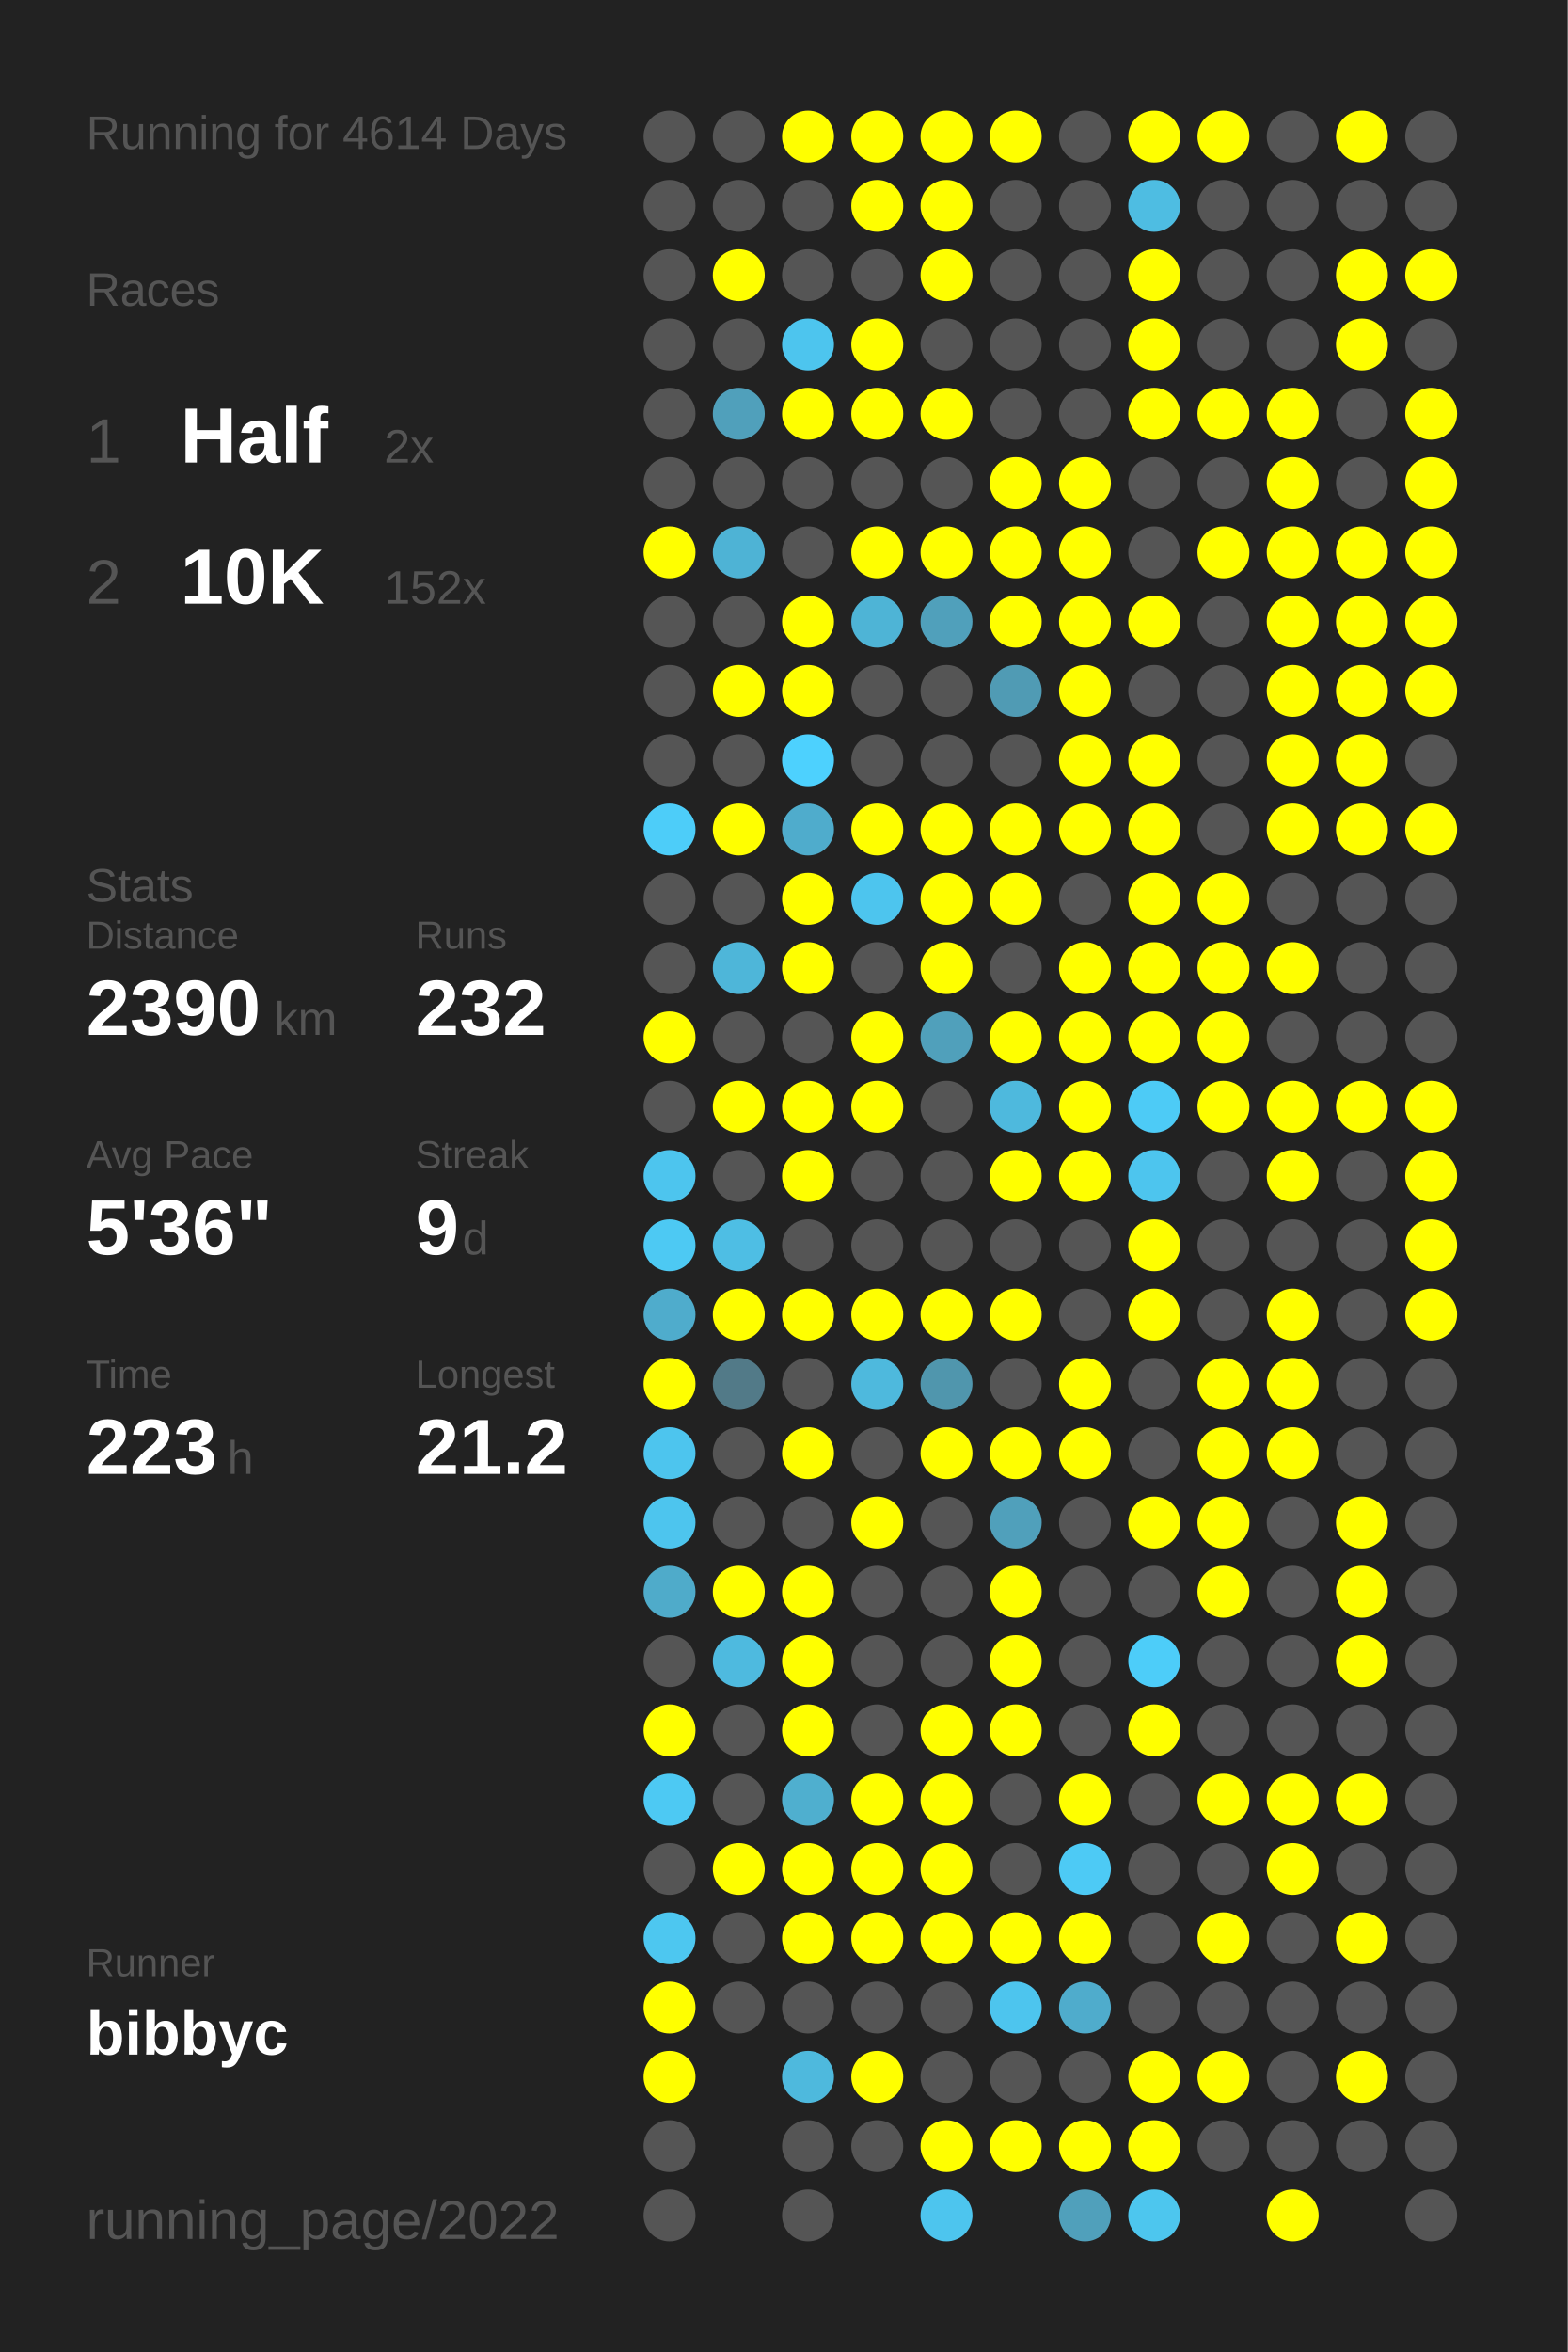
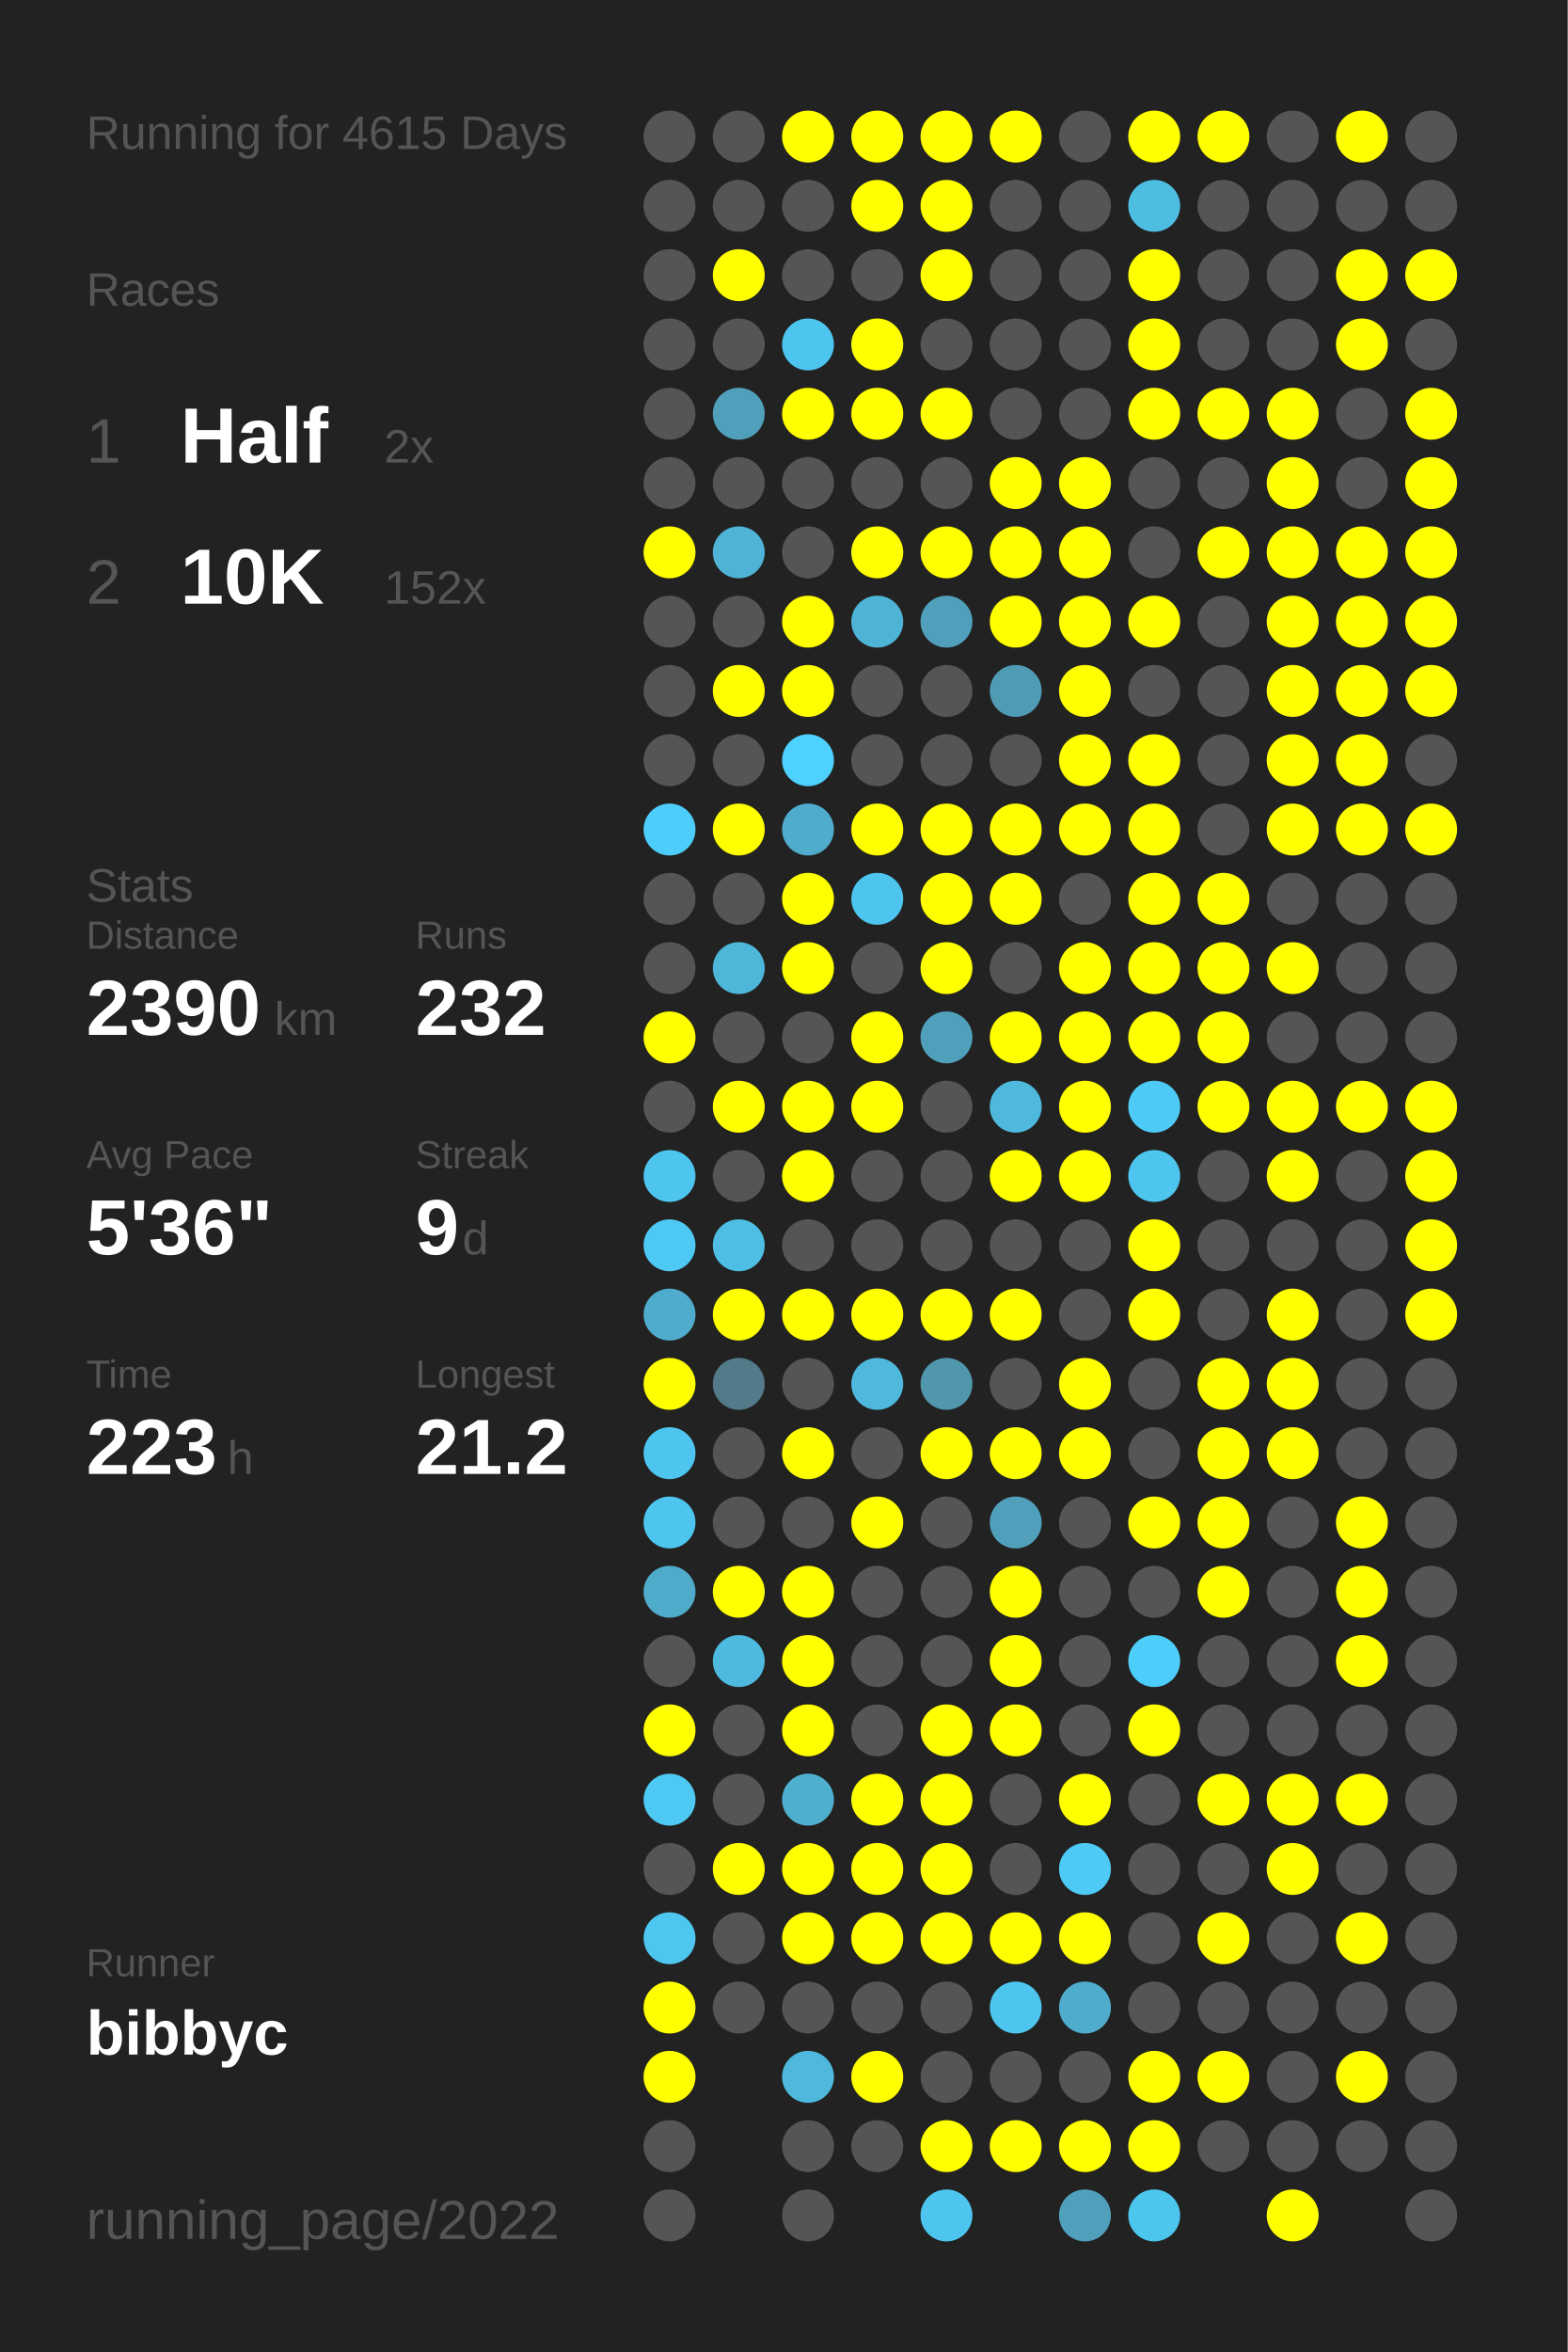
<svg xmlns="http://www.w3.org/2000/svg" baseProfile="full" height="300mm" version="1.1" viewBox="0,0,200,300" width="200mm">
  <defs />
  <rect fill="#222222" height="300" width="200" x="0" y="0" />
-   <text fill="#555555" style="font-size:6px; font-family:Arial;" x="11" y="19">Running for 4614 Days</text>
+   <text fill="#555555" style="font-size:6px; font-family:Arial;" x="11" y="19">Running for 4615 Days</text>
  <text fill="#555555" style="font-size:6px; font-family:Arial;" x="11" y="39">Races</text>
  <text fill="#555555" style="font-size:8px; font-family:Arial;" x="11" y="59">1</text>
  <text fill="#FFFFFF" style="font-size:10px; font-family:Arial; font-weight:bold;" x="23" y="59">Half</text>
  <text fill="#555555" style="font-size:6px; font-family:Arial;" x="49" y="59">2x</text>
  <text fill="#555555" style="font-size:8px; font-family:Arial;" x="11" y="77">2</text>
  <text fill="#FFFFFF" style="font-size:10px; font-family:Arial; font-weight:bold;" x="23" y="77">10K</text>
  <text fill="#555555" style="font-size:6px; font-family:Arial;" x="49" y="77">152x</text>
  <text fill="#555555" style="font-size:6px; font-family:Arial;" x="11" y="115">Stats</text>
  <text fill="#555555" style="font-size:5px; font-family:Arial;" x="11" y="121">Distance</text>
  <text fill="#FFFFFF" style="font-size:10px; font-family:Arial; font-weight:bold;" x="11" y="132">2390</text>
  <text fill="#555555" style="font-size:6px; font-family:Arial;" x="35" y="132">km</text>
  <text fill="#555555" style="font-size:5px; font-family:Arial;" x="53" y="121">Runs</text>
  <text fill="#FFFFFF" style="font-size:10px; font-family:Arial; font-weight:bold;" x="53" y="132">232</text>
  <text fill="#555555" style="font-size:5px; font-family:Arial;" x="11" y="149">Avg Pace</text>
  <text fill="#FFFFFF" style="font-size:10px; font-family:Arial; font-weight:bold;" x="11" y="160">5'36"</text>
  <text fill="#555555" style="font-size:5px; font-family:Arial;" x="53" y="149">Streak</text>
  <text fill="#FFFFFF" style="font-size:10px; font-family:Arial; font-weight:bold;" x="53" y="160">9</text>
  <text fill="#555555" style="font-size:6px; font-family:Arial;" x="59" y="160">d</text>
  <text fill="#555555" style="font-size:5px; font-family:Arial;" x="11" y="177">Time</text>
  <text fill="#FFFFFF" style="font-size:10px; font-family:Arial; font-weight:bold;" x="11" y="188">223</text>
  <text fill="#555555" style="font-size:6px; font-family:Arial;" x="29" y="188">h</text>
  <text fill="#555555" style="font-size:5px; font-family:Arial;" x="53" y="177">Longest</text>
  <text fill="#FFFFFF" style="font-size:10px; font-family:Arial; font-weight:bold;" x="53" y="188">21.2</text>
  <text fill="#555555" style="font-size:5px; font-family:Arial;" x="11" y="252.065">Runner</text>
  <text fill="#FFFFFF" style="font-size:8px; font-family:Arial; font-weight:bold;" x="11" y="262.065">bibbyc</text>
  <text fill="#555555" style="font-size:7px; font-family:Arial;" x="11" y="285.581">running_page/2022</text>
  <circle cx="85.417" cy="17.419" fill="#555555" r="3.312" />
  <circle cx="85.417" cy="26.258" fill="#555555" r="3.312" />
  <circle cx="85.417" cy="35.097" fill="#555555" r="3.312" />
  <circle cx="85.417" cy="43.935" fill="#555555" r="3.312" />
  <circle cx="85.417" cy="52.774" fill="#555555" r="3.312" />
  <circle cx="85.417" cy="61.613" fill="#555555" r="3.312" />
  <circle cx="85.417" cy="70.452" fill="#FFFF00" r="3.312" />
  <circle cx="85.417" cy="79.29" fill="#555555" r="3.312" />
  <circle cx="85.417" cy="88.129" fill="#555555" r="3.312" />
  <circle cx="85.417" cy="96.968" fill="#555555" r="3.312" />
  <circle cx="85.417" cy="105.806" fill="#4dcdf9" r="3.312" />
  <circle cx="85.417" cy="114.645" fill="#555555" r="3.312" />
  <circle cx="85.417" cy="123.484" fill="#555555" r="3.312" />
  <circle cx="85.417" cy="132.323" fill="#FFFF00" r="3.312" />
  <circle cx="85.417" cy="141.161" fill="#555555" r="3.312" />
  <circle cx="85.417" cy="150" fill="#4dc5ee" r="3.312" />
  <circle cx="85.417" cy="158.839" fill="#4dc9f3" r="3.312" />
  <circle cx="85.417" cy="167.677" fill="#4faccc" r="3.312" />
  <circle cx="85.417" cy="176.516" fill="#FFFF00" r="3.312" />
  <circle cx="85.417" cy="185.355" fill="#4dc5ee" r="3.312" />
  <circle cx="85.417" cy="194.194" fill="#4dc5ee" r="3.312" />
  <circle cx="85.417" cy="203.032" fill="#4fabca" r="3.312" />
  <circle cx="85.417" cy="211.871" fill="#555555" r="3.312" />
  <circle cx="85.417" cy="220.71" fill="#FFFF00" r="3.312" />
  <circle cx="85.417" cy="229.548" fill="#4dc9f3" r="3.312" />
  <circle cx="85.417" cy="238.387" fill="#555555" r="3.312" />
  <circle cx="85.417" cy="247.226" fill="#4dc7f0" r="3.312" />
  <circle cx="85.417" cy="256.065" fill="#FFFF00" r="3.312" />
  <circle cx="85.417" cy="264.903" fill="#FFFF00" r="3.312" />
  <circle cx="85.417" cy="273.742" fill="#555555" r="3.312" />
  <circle cx="85.417" cy="282.581" fill="#555555" r="3.312" />
  <circle cx="94.25" cy="17.419" fill="#555555" r="3.312" />
  <circle cx="94.25" cy="26.258" fill="#555555" r="3.312" />
  <circle cx="94.25" cy="35.097" fill="#FFFF00" r="3.312" />
  <circle cx="94.25" cy="43.935" fill="#555555" r="3.312" />
  <circle cx="94.25" cy="52.774" fill="#50a0bb" r="3.312" />
  <circle cx="94.25" cy="61.613" fill="#555555" r="3.312" />
  <circle cx="94.25" cy="70.452" fill="#4eb3d5" r="3.312" />
  <circle cx="94.25" cy="79.29" fill="#555555" r="3.312" />
  <circle cx="94.25" cy="88.129" fill="#FFFF00" r="3.312" />
  <circle cx="94.25" cy="96.968" fill="#555555" r="3.312" />
  <circle cx="94.25" cy="105.806" fill="#FFFF00" r="3.312" />
  <circle cx="94.25" cy="114.645" fill="#555555" r="3.312" />
  <circle cx="94.25" cy="123.484" fill="#4eb6d9" r="3.312" />
  <circle cx="94.25" cy="132.323" fill="#555555" r="3.312" />
  <circle cx="94.25" cy="141.161" fill="#FFFF00" r="3.312" />
  <circle cx="94.25" cy="150" fill="#555555" r="3.312" />
  <circle cx="94.25" cy="158.839" fill="#4ebee4" r="3.312" />
  <circle cx="94.25" cy="167.677" fill="#FFFF00" r="3.312" />
  <circle cx="94.25" cy="176.516" fill="#527a88" r="3.312" />
  <circle cx="94.25" cy="185.355" fill="#555555" r="3.312" />
  <circle cx="94.25" cy="194.194" fill="#555555" r="3.312" />
  <circle cx="94.25" cy="203.032" fill="#FFFF00" r="3.312" />
  <circle cx="94.25" cy="211.871" fill="#4ebadf" r="3.312" />
  <circle cx="94.25" cy="220.71" fill="#555555" r="3.312" />
  <circle cx="94.25" cy="229.548" fill="#555555" r="3.312" />
  <circle cx="94.25" cy="238.387" fill="#FFFF00" r="3.312" />
  <circle cx="94.25" cy="247.226" fill="#555555" r="3.312" />
  <circle cx="94.25" cy="256.065" fill="#555555" r="3.312" />
  <circle cx="103.083" cy="17.419" fill="#FFFF00" r="3.312" />
  <circle cx="103.083" cy="26.258" fill="#555555" r="3.312" />
  <circle cx="103.083" cy="35.097" fill="#555555" r="3.312" />
  <circle cx="103.083" cy="43.935" fill="#4dc5ee" r="3.312" />
  <circle cx="103.083" cy="52.774" fill="#FFFF00" r="3.312" />
  <circle cx="103.083" cy="61.613" fill="#555555" r="3.312" />
  <circle cx="103.083" cy="70.452" fill="#555555" r="3.312" />
  <circle cx="103.083" cy="79.29" fill="#FFFF00" r="3.312" />
  <circle cx="103.083" cy="88.129" fill="#FFFF00" r="3.312" />
  <circle cx="103.083" cy="96.968" fill="#4dd1fe" r="3.312" />
  <circle cx="103.083" cy="105.806" fill="#4faccc" r="3.312" />
  <circle cx="103.083" cy="114.645" fill="#FFFF00" r="3.312" />
  <circle cx="103.083" cy="123.484" fill="#FFFF00" r="3.312" />
  <circle cx="103.083" cy="132.323" fill="#555555" r="3.312" />
  <circle cx="103.083" cy="141.161" fill="#FFFF00" r="3.312" />
  <circle cx="103.083" cy="150" fill="#FFFF00" r="3.312" />
  <circle cx="103.083" cy="158.839" fill="#555555" r="3.312" />
  <circle cx="103.083" cy="167.677" fill="#FFFF00" r="3.312" />
  <circle cx="103.083" cy="176.516" fill="#555555" r="3.312" />
  <circle cx="103.083" cy="185.355" fill="#FFFF00" r="3.312" />
  <circle cx="103.083" cy="194.194" fill="#555555" r="3.312" />
  <circle cx="103.083" cy="203.032" fill="#FFFF00" r="3.312" />
  <circle cx="103.083" cy="211.871" fill="#FFFF00" r="3.312" />
  <circle cx="103.083" cy="220.71" fill="#FFFF00" r="3.312" />
  <circle cx="103.083" cy="229.548" fill="#4fafcf" r="3.312" />
  <circle cx="103.083" cy="238.387" fill="#FFFF00" r="3.312" />
  <circle cx="103.083" cy="247.226" fill="#FFFF00" r="3.312" />
  <circle cx="103.083" cy="256.065" fill="#555555" r="3.312" />
  <circle cx="103.083" cy="264.903" fill="#4eb9dd" r="3.312" />
  <circle cx="103.083" cy="273.742" fill="#555555" r="3.312" />
  <circle cx="103.083" cy="282.581" fill="#555555" r="3.312" />
  <circle cx="111.917" cy="17.419" fill="#FFFF00" r="3.312" />
  <circle cx="111.917" cy="26.258" fill="#FFFF00" r="3.312" />
  <circle cx="111.917" cy="35.097" fill="#555555" r="3.312" />
  <circle cx="111.917" cy="43.935" fill="#FFFF00" r="3.312" />
  <circle cx="111.917" cy="52.774" fill="#FFFF00" r="3.312" />
  <circle cx="111.917" cy="61.613" fill="#555555" r="3.312" />
  <circle cx="111.917" cy="70.452" fill="#FFFF00" r="3.312" />
  <circle cx="111.917" cy="79.29" fill="#4eb4d6" r="3.312" />
  <circle cx="111.917" cy="88.129" fill="#555555" r="3.312" />
  <circle cx="111.917" cy="96.968" fill="#555555" r="3.312" />
  <circle cx="111.917" cy="105.806" fill="#FFFF00" r="3.312" />
  <circle cx="111.917" cy="114.645" fill="#4dc5ee" r="3.312" />
  <circle cx="111.917" cy="123.484" fill="#555555" r="3.312" />
  <circle cx="111.917" cy="132.323" fill="#FFFF00" r="3.312" />
  <circle cx="111.917" cy="141.161" fill="#FFFF00" r="3.312" />
  <circle cx="111.917" cy="150" fill="#555555" r="3.312" />
  <circle cx="111.917" cy="158.839" fill="#555555" r="3.312" />
  <circle cx="111.917" cy="167.677" fill="#FFFF00" r="3.312" />
  <circle cx="111.917" cy="176.516" fill="#4eb9dd" r="3.312" />
  <circle cx="111.917" cy="185.355" fill="#555555" r="3.312" />
  <circle cx="111.917" cy="194.194" fill="#FFFF00" r="3.312" />
  <circle cx="111.917" cy="203.032" fill="#555555" r="3.312" />
  <circle cx="111.917" cy="211.871" fill="#555555" r="3.312" />
  <circle cx="111.917" cy="220.71" fill="#555555" r="3.312" />
  <circle cx="111.917" cy="229.548" fill="#FFFF00" r="3.312" />
  <circle cx="111.917" cy="238.387" fill="#FFFF00" r="3.312" />
  <circle cx="111.917" cy="247.226" fill="#FFFF00" r="3.312" />
  <circle cx="111.917" cy="256.065" fill="#555555" r="3.312" />
  <circle cx="111.917" cy="264.903" fill="#FFFF00" r="3.312" />
  <circle cx="111.917" cy="273.742" fill="#555555" r="3.312" />
  <circle cx="120.75" cy="17.419" fill="#FFFF00" r="3.312" />
  <circle cx="120.75" cy="26.258" fill="#FFFF00" r="3.312" />
  <circle cx="120.75" cy="35.097" fill="#FFFF00" r="3.312" />
  <circle cx="120.75" cy="43.935" fill="#555555" r="3.312" />
  <circle cx="120.75" cy="52.774" fill="#FFFF00" r="3.312" />
  <circle cx="120.75" cy="61.613" fill="#555555" r="3.312" />
  <circle cx="120.75" cy="70.452" fill="#FFFF00" r="3.312" />
  <circle cx="120.75" cy="79.29" fill="#50a0bb" r="3.312" />
  <circle cx="120.75" cy="88.129" fill="#555555" r="3.312" />
  <circle cx="120.75" cy="96.968" fill="#555555" r="3.312" />
  <circle cx="120.75" cy="105.806" fill="#FFFF00" r="3.312" />
  <circle cx="120.75" cy="114.645" fill="#FFFF00" r="3.312" />
  <circle cx="120.75" cy="123.484" fill="#FFFF00" r="3.312" />
  <circle cx="120.75" cy="132.323" fill="#50a0bb" r="3.312" />
  <circle cx="120.75" cy="141.161" fill="#555555" r="3.312" />
  <circle cx="120.75" cy="150" fill="#555555" r="3.312" />
  <circle cx="120.75" cy="158.839" fill="#555555" r="3.312" />
  <circle cx="120.75" cy="167.677" fill="#FFFF00" r="3.312" />
  <circle cx="120.75" cy="176.516" fill="#5096ad" r="3.312" />
  <circle cx="120.75" cy="185.355" fill="#FFFF00" r="3.312" />
  <circle cx="120.75" cy="194.194" fill="#555555" r="3.312" />
  <circle cx="120.75" cy="203.032" fill="#555555" r="3.312" />
  <circle cx="120.75" cy="211.871" fill="#555555" r="3.312" />
  <circle cx="120.75" cy="220.71" fill="#FFFF00" r="3.312" />
  <circle cx="120.75" cy="229.548" fill="#FFFF00" r="3.312" />
  <circle cx="120.75" cy="238.387" fill="#FFFF00" r="3.312" />
  <circle cx="120.75" cy="247.226" fill="#FFFF00" r="3.312" />
  <circle cx="120.75" cy="256.065" fill="#555555" r="3.312" />
  <circle cx="120.75" cy="264.903" fill="#555555" r="3.312" />
  <circle cx="120.75" cy="273.742" fill="#FFFF00" r="3.312" />
  <circle cx="120.75" cy="282.581" fill="#4dc5ee" r="3.312" />
  <circle cx="129.583" cy="17.419" fill="#FFFF00" r="3.312" />
  <circle cx="129.583" cy="26.258" fill="#555555" r="3.312" />
  <circle cx="129.583" cy="35.097" fill="#555555" r="3.312" />
  <circle cx="129.583" cy="43.935" fill="#555555" r="3.312" />
  <circle cx="129.583" cy="52.774" fill="#555555" r="3.312" />
  <circle cx="129.583" cy="61.613" fill="#FFFF00" r="3.312" />
  <circle cx="129.583" cy="70.452" fill="#FFFF00" r="3.312" />
  <circle cx="129.583" cy="79.29" fill="#FFFF00" r="3.312" />
  <circle cx="129.583" cy="88.129" fill="#509bb4" r="3.312" />
  <circle cx="129.583" cy="96.968" fill="#555555" r="3.312" />
  <circle cx="129.583" cy="105.806" fill="#FFFF00" r="3.312" />
  <circle cx="129.583" cy="114.645" fill="#FFFF00" r="3.312" />
  <circle cx="129.583" cy="123.484" fill="#555555" r="3.312" />
  <circle cx="129.583" cy="132.323" fill="#FFFF00" r="3.312" />
  <circle cx="129.583" cy="141.161" fill="#4eb9dd" r="3.312" />
  <circle cx="129.583" cy="150" fill="#FFFF00" r="3.312" />
  <circle cx="129.583" cy="158.839" fill="#555555" r="3.312" />
  <circle cx="129.583" cy="167.677" fill="#FFFF00" r="3.312" />
  <circle cx="129.583" cy="176.516" fill="#555555" r="3.312" />
  <circle cx="129.583" cy="185.355" fill="#FFFF00" r="3.312" />
  <circle cx="129.583" cy="194.194" fill="#50a0bb" r="3.312" />
  <circle cx="129.583" cy="203.032" fill="#FFFF00" r="3.312" />
  <circle cx="129.583" cy="211.871" fill="#FFFF00" r="3.312" />
  <circle cx="129.583" cy="220.71" fill="#FFFF00" r="3.312" />
  <circle cx="129.583" cy="229.548" fill="#555555" r="3.312" />
  <circle cx="129.583" cy="238.387" fill="#555555" r="3.312" />
  <circle cx="129.583" cy="247.226" fill="#FFFF00" r="3.312" />
  <circle cx="129.583" cy="256.065" fill="#4dc5ee" r="3.312" />
  <circle cx="129.583" cy="264.903" fill="#555555" r="3.312" />
  <circle cx="129.583" cy="273.742" fill="#FFFF00" r="3.312" />
  <circle cx="138.417" cy="17.419" fill="#555555" r="3.312" />
  <circle cx="138.417" cy="26.258" fill="#555555" r="3.312" />
  <circle cx="138.417" cy="35.097" fill="#555555" r="3.312" />
  <circle cx="138.417" cy="43.935" fill="#555555" r="3.312" />
  <circle cx="138.417" cy="52.774" fill="#555555" r="3.312" />
  <circle cx="138.417" cy="61.613" fill="#FFFF00" r="3.312" />
  <circle cx="138.417" cy="70.452" fill="#FFFF00" r="3.312" />
  <circle cx="138.417" cy="79.29" fill="#FFFF00" r="3.312" />
  <circle cx="138.417" cy="88.129" fill="#FFFF00" r="3.312" />
  <circle cx="138.417" cy="96.968" fill="#FFFF00" r="3.312" />
  <circle cx="138.417" cy="105.806" fill="#FFFF00" r="3.312" />
  <circle cx="138.417" cy="114.645" fill="#555555" r="3.312" />
  <circle cx="138.417" cy="123.484" fill="#FFFF00" r="3.312" />
  <circle cx="138.417" cy="132.323" fill="#FFFF00" r="3.312" />
  <circle cx="138.417" cy="141.161" fill="#FFFF00" r="3.312" />
  <circle cx="138.417" cy="150" fill="#FFFF00" r="3.312" />
  <circle cx="138.417" cy="158.839" fill="#555555" r="3.312" />
  <circle cx="138.417" cy="167.677" fill="#555555" r="3.312" />
  <circle cx="138.417" cy="176.516" fill="#FFFF00" r="3.312" />
  <circle cx="138.417" cy="185.355" fill="#FFFF00" r="3.312" />
  <circle cx="138.417" cy="194.194" fill="#555555" r="3.312" />
  <circle cx="138.417" cy="203.032" fill="#555555" r="3.312" />
  <circle cx="138.417" cy="211.871" fill="#555555" r="3.312" />
  <circle cx="138.417" cy="220.71" fill="#555555" r="3.312" />
  <circle cx="138.417" cy="229.548" fill="#FFFF00" r="3.312" />
  <circle cx="138.417" cy="238.387" fill="#4dcaf5" r="3.312" />
  <circle cx="138.417" cy="247.226" fill="#FFFF00" r="3.312" />
  <circle cx="138.417" cy="256.065" fill="#4faccc" r="3.312" />
  <circle cx="138.417" cy="264.903" fill="#555555" r="3.312" />
  <circle cx="138.417" cy="273.742" fill="#FFFF00" r="3.312" />
  <circle cx="138.417" cy="282.581" fill="#50a0bb" r="3.312" />
  <circle cx="147.25" cy="17.419" fill="#FFFF00" r="3.312" />
  <circle cx="147.25" cy="26.258" fill="#4ebde2" r="3.312" />
  <circle cx="147.25" cy="35.097" fill="#FFFF00" r="3.312" />
  <circle cx="147.25" cy="43.935" fill="#FFFF00" r="3.312" />
  <circle cx="147.25" cy="52.774" fill="#FFFF00" r="3.312" />
  <circle cx="147.25" cy="61.613" fill="#555555" r="3.312" />
  <circle cx="147.25" cy="70.452" fill="#555555" r="3.312" />
  <circle cx="147.25" cy="79.29" fill="#FFFF00" r="3.312" />
  <circle cx="147.25" cy="88.129" fill="#555555" r="3.312" />
  <circle cx="147.25" cy="96.968" fill="#FFFF00" r="3.312" />
  <circle cx="147.25" cy="105.806" fill="#FFFF00" r="3.312" />
  <circle cx="147.25" cy="114.645" fill="#FFFF00" r="3.312" />
  <circle cx="147.25" cy="123.484" fill="#FFFF00" r="3.312" />
  <circle cx="147.25" cy="132.323" fill="#FFFF00" r="3.312" />
  <circle cx="147.25" cy="141.161" fill="#4dcbf6" r="3.312" />
  <circle cx="147.25" cy="150" fill="#4dc5ee" r="3.312" />
  <circle cx="147.25" cy="158.839" fill="#FFFF00" r="3.312" />
  <circle cx="147.25" cy="167.677" fill="#FFFF00" r="3.312" />
  <circle cx="147.25" cy="176.516" fill="#555555" r="3.312" />
  <circle cx="147.25" cy="185.355" fill="#555555" r="3.312" />
  <circle cx="147.25" cy="194.194" fill="#FFFF00" r="3.312" />
  <circle cx="147.25" cy="203.032" fill="#555555" r="3.312" />
  <circle cx="147.25" cy="211.871" fill="#4dcdf9" r="3.312" />
  <circle cx="147.25" cy="220.71" fill="#FFFF00" r="3.312" />
  <circle cx="147.25" cy="229.548" fill="#555555" r="3.312" />
  <circle cx="147.25" cy="238.387" fill="#555555" r="3.312" />
  <circle cx="147.25" cy="247.226" fill="#555555" r="3.312" />
  <circle cx="147.25" cy="256.065" fill="#555555" r="3.312" />
  <circle cx="147.25" cy="264.903" fill="#FFFF00" r="3.312" />
  <circle cx="147.25" cy="273.742" fill="#FFFF00" r="3.312" />
  <circle cx="147.25" cy="282.581" fill="#4dc6ee" r="3.312" />
  <circle cx="156.083" cy="17.419" fill="#FFFF00" r="3.312" />
  <circle cx="156.083" cy="26.258" fill="#555555" r="3.312" />
  <circle cx="156.083" cy="35.097" fill="#555555" r="3.312" />
  <circle cx="156.083" cy="43.935" fill="#555555" r="3.312" />
  <circle cx="156.083" cy="52.774" fill="#FFFF00" r="3.312" />
  <circle cx="156.083" cy="61.613" fill="#555555" r="3.312" />
  <circle cx="156.083" cy="70.452" fill="#FFFF00" r="3.312" />
  <circle cx="156.083" cy="79.29" fill="#555555" r="3.312" />
  <circle cx="156.083" cy="88.129" fill="#555555" r="3.312" />
  <circle cx="156.083" cy="96.968" fill="#555555" r="3.312" />
  <circle cx="156.083" cy="105.806" fill="#555555" r="3.312" />
  <circle cx="156.083" cy="114.645" fill="#FFFF00" r="3.312" />
  <circle cx="156.083" cy="123.484" fill="#FFFF00" r="3.312" />
  <circle cx="156.083" cy="132.323" fill="#FFFF00" r="3.312" />
  <circle cx="156.083" cy="141.161" fill="#FFFF00" r="3.312" />
  <circle cx="156.083" cy="150" fill="#555555" r="3.312" />
  <circle cx="156.083" cy="158.839" fill="#555555" r="3.312" />
  <circle cx="156.083" cy="167.677" fill="#555555" r="3.312" />
  <circle cx="156.083" cy="176.516" fill="#FFFF00" r="3.312" />
  <circle cx="156.083" cy="185.355" fill="#FFFF00" r="3.312" />
  <circle cx="156.083" cy="194.194" fill="#FFFF00" r="3.312" />
  <circle cx="156.083" cy="203.032" fill="#FFFF00" r="3.312" />
  <circle cx="156.083" cy="211.871" fill="#555555" r="3.312" />
  <circle cx="156.083" cy="220.71" fill="#555555" r="3.312" />
  <circle cx="156.083" cy="229.548" fill="#FFFF00" r="3.312" />
  <circle cx="156.083" cy="238.387" fill="#555555" r="3.312" />
  <circle cx="156.083" cy="247.226" fill="#FFFF00" r="3.312" />
  <circle cx="156.083" cy="256.065" fill="#555555" r="3.312" />
  <circle cx="156.083" cy="264.903" fill="#FFFF00" r="3.312" />
  <circle cx="156.083" cy="273.742" fill="#555555" r="3.312" />
  <circle cx="164.917" cy="17.419" fill="#555555" r="3.312" />
  <circle cx="164.917" cy="26.258" fill="#555555" r="3.312" />
  <circle cx="164.917" cy="35.097" fill="#555555" r="3.312" />
  <circle cx="164.917" cy="43.935" fill="#555555" r="3.312" />
  <circle cx="164.917" cy="52.774" fill="#FFFF00" r="3.312" />
  <circle cx="164.917" cy="61.613" fill="#FFFF00" r="3.312" />
  <circle cx="164.917" cy="70.452" fill="#FFFF00" r="3.312" />
  <circle cx="164.917" cy="79.29" fill="#FFFF00" r="3.312" />
  <circle cx="164.917" cy="88.129" fill="#FFFF00" r="3.312" />
  <circle cx="164.917" cy="96.968" fill="#FFFF00" r="3.312" />
  <circle cx="164.917" cy="105.806" fill="#FFFF00" r="3.312" />
  <circle cx="164.917" cy="114.645" fill="#555555" r="3.312" />
  <circle cx="164.917" cy="123.484" fill="#FFFF00" r="3.312" />
  <circle cx="164.917" cy="132.323" fill="#555555" r="3.312" />
  <circle cx="164.917" cy="141.161" fill="#FFFF00" r="3.312" />
  <circle cx="164.917" cy="150" fill="#FFFF00" r="3.312" />
  <circle cx="164.917" cy="158.839" fill="#555555" r="3.312" />
  <circle cx="164.917" cy="167.677" fill="#FFFF00" r="3.312" />
  <circle cx="164.917" cy="176.516" fill="#FFFF00" r="3.312" />
  <circle cx="164.917" cy="185.355" fill="#FFFF00" r="3.312" />
  <circle cx="164.917" cy="194.194" fill="#555555" r="3.312" />
  <circle cx="164.917" cy="203.032" fill="#555555" r="3.312" />
  <circle cx="164.917" cy="211.871" fill="#555555" r="3.312" />
  <circle cx="164.917" cy="220.71" fill="#555555" r="3.312" />
  <circle cx="164.917" cy="229.548" fill="#FFFF00" r="3.312" />
  <circle cx="164.917" cy="238.387" fill="#FFFF00" r="3.312" />
  <circle cx="164.917" cy="247.226" fill="#555555" r="3.312" />
  <circle cx="164.917" cy="256.065" fill="#555555" r="3.312" />
  <circle cx="164.917" cy="264.903" fill="#555555" r="3.312" />
  <circle cx="164.917" cy="273.742" fill="#555555" r="3.312" />
  <circle cx="164.917" cy="282.581" fill="#FFFF00" r="3.312" />
  <circle cx="173.75" cy="17.419" fill="#FFFF00" r="3.312" />
  <circle cx="173.75" cy="26.258" fill="#555555" r="3.312" />
  <circle cx="173.75" cy="35.097" fill="#FFFF00" r="3.312" />
  <circle cx="173.75" cy="43.935" fill="#FFFF00" r="3.312" />
  <circle cx="173.75" cy="52.774" fill="#555555" r="3.312" />
  <circle cx="173.75" cy="61.613" fill="#555555" r="3.312" />
  <circle cx="173.75" cy="70.452" fill="#FFFF00" r="3.312" />
  <circle cx="173.75" cy="79.29" fill="#FFFF00" r="3.312" />
  <circle cx="173.75" cy="88.129" fill="#FFFF00" r="3.312" />
  <circle cx="173.75" cy="96.968" fill="#FFFF00" r="3.312" />
  <circle cx="173.75" cy="105.806" fill="#FFFF00" r="3.312" />
  <circle cx="173.75" cy="114.645" fill="#555555" r="3.312" />
  <circle cx="173.75" cy="123.484" fill="#555555" r="3.312" />
  <circle cx="173.75" cy="132.323" fill="#555555" r="3.312" />
  <circle cx="173.75" cy="141.161" fill="#FFFF00" r="3.312" />
  <circle cx="173.75" cy="150" fill="#555555" r="3.312" />
  <circle cx="173.75" cy="158.839" fill="#555555" r="3.312" />
  <circle cx="173.75" cy="167.677" fill="#555555" r="3.312" />
  <circle cx="173.75" cy="176.516" fill="#555555" r="3.312" />
  <circle cx="173.75" cy="185.355" fill="#555555" r="3.312" />
  <circle cx="173.75" cy="194.194" fill="#FFFF00" r="3.312" />
  <circle cx="173.75" cy="203.032" fill="#FFFF00" r="3.312" />
  <circle cx="173.75" cy="211.871" fill="#FFFF00" r="3.312" />
  <circle cx="173.75" cy="220.71" fill="#555555" r="3.312" />
  <circle cx="173.75" cy="229.548" fill="#FFFF00" r="3.312" />
  <circle cx="173.75" cy="238.387" fill="#555555" r="3.312" />
  <circle cx="173.75" cy="247.226" fill="#FFFF00" r="3.312" />
  <circle cx="173.75" cy="256.065" fill="#555555" r="3.312" />
  <circle cx="173.75" cy="264.903" fill="#FFFF00" r="3.312" />
  <circle cx="173.75" cy="273.742" fill="#555555" r="3.312" />
  <circle cx="182.583" cy="17.419" fill="#555555" r="3.312" />
  <circle cx="182.583" cy="26.258" fill="#555555" r="3.312" />
  <circle cx="182.583" cy="35.097" fill="#FFFF00" r="3.312" />
  <circle cx="182.583" cy="43.935" fill="#555555" r="3.312" />
  <circle cx="182.583" cy="52.774" fill="#FFFF00" r="3.312" />
  <circle cx="182.583" cy="61.613" fill="#FFFF00" r="3.312" />
  <circle cx="182.583" cy="70.452" fill="#FFFF00" r="3.312" />
  <circle cx="182.583" cy="79.29" fill="#FFFF00" r="3.312" />
  <circle cx="182.583" cy="88.129" fill="#FFFF00" r="3.312" />
  <circle cx="182.583" cy="96.968" fill="#555555" r="3.312" />
  <circle cx="182.583" cy="105.806" fill="#FFFF00" r="3.312" />
  <circle cx="182.583" cy="114.645" fill="#555555" r="3.312" />
  <circle cx="182.583" cy="123.484" fill="#555555" r="3.312" />
  <circle cx="182.583" cy="132.323" fill="#555555" r="3.312" />
  <circle cx="182.583" cy="141.161" fill="#FFFF00" r="3.312" />
  <circle cx="182.583" cy="150" fill="#FFFF00" r="3.312" />
  <circle cx="182.583" cy="158.839" fill="#FFFF00" r="3.312" />
  <circle cx="182.583" cy="167.677" fill="#FFFF00" r="3.312" />
  <circle cx="182.583" cy="176.516" fill="#555555" r="3.312" />
  <circle cx="182.583" cy="185.355" fill="#555555" r="3.312" />
  <circle cx="182.583" cy="194.194" fill="#555555" r="3.312" />
  <circle cx="182.583" cy="203.032" fill="#555555" r="3.312" />
  <circle cx="182.583" cy="211.871" fill="#555555" r="3.312" />
  <circle cx="182.583" cy="220.71" fill="#555555" r="3.312" />
  <circle cx="182.583" cy="229.548" fill="#555555" r="3.312" />
  <circle cx="182.583" cy="238.387" fill="#555555" r="3.312" />
  <circle cx="182.583" cy="247.226" fill="#555555" r="3.312" />
  <circle cx="182.583" cy="256.065" fill="#555555" r="3.312" />
  <circle cx="182.583" cy="264.903" fill="#555555" r="3.312" />
  <circle cx="182.583" cy="273.742" fill="#555555" r="3.312" />
  <circle cx="182.583" cy="282.581" fill="#555555" r="3.312" />
</svg>
